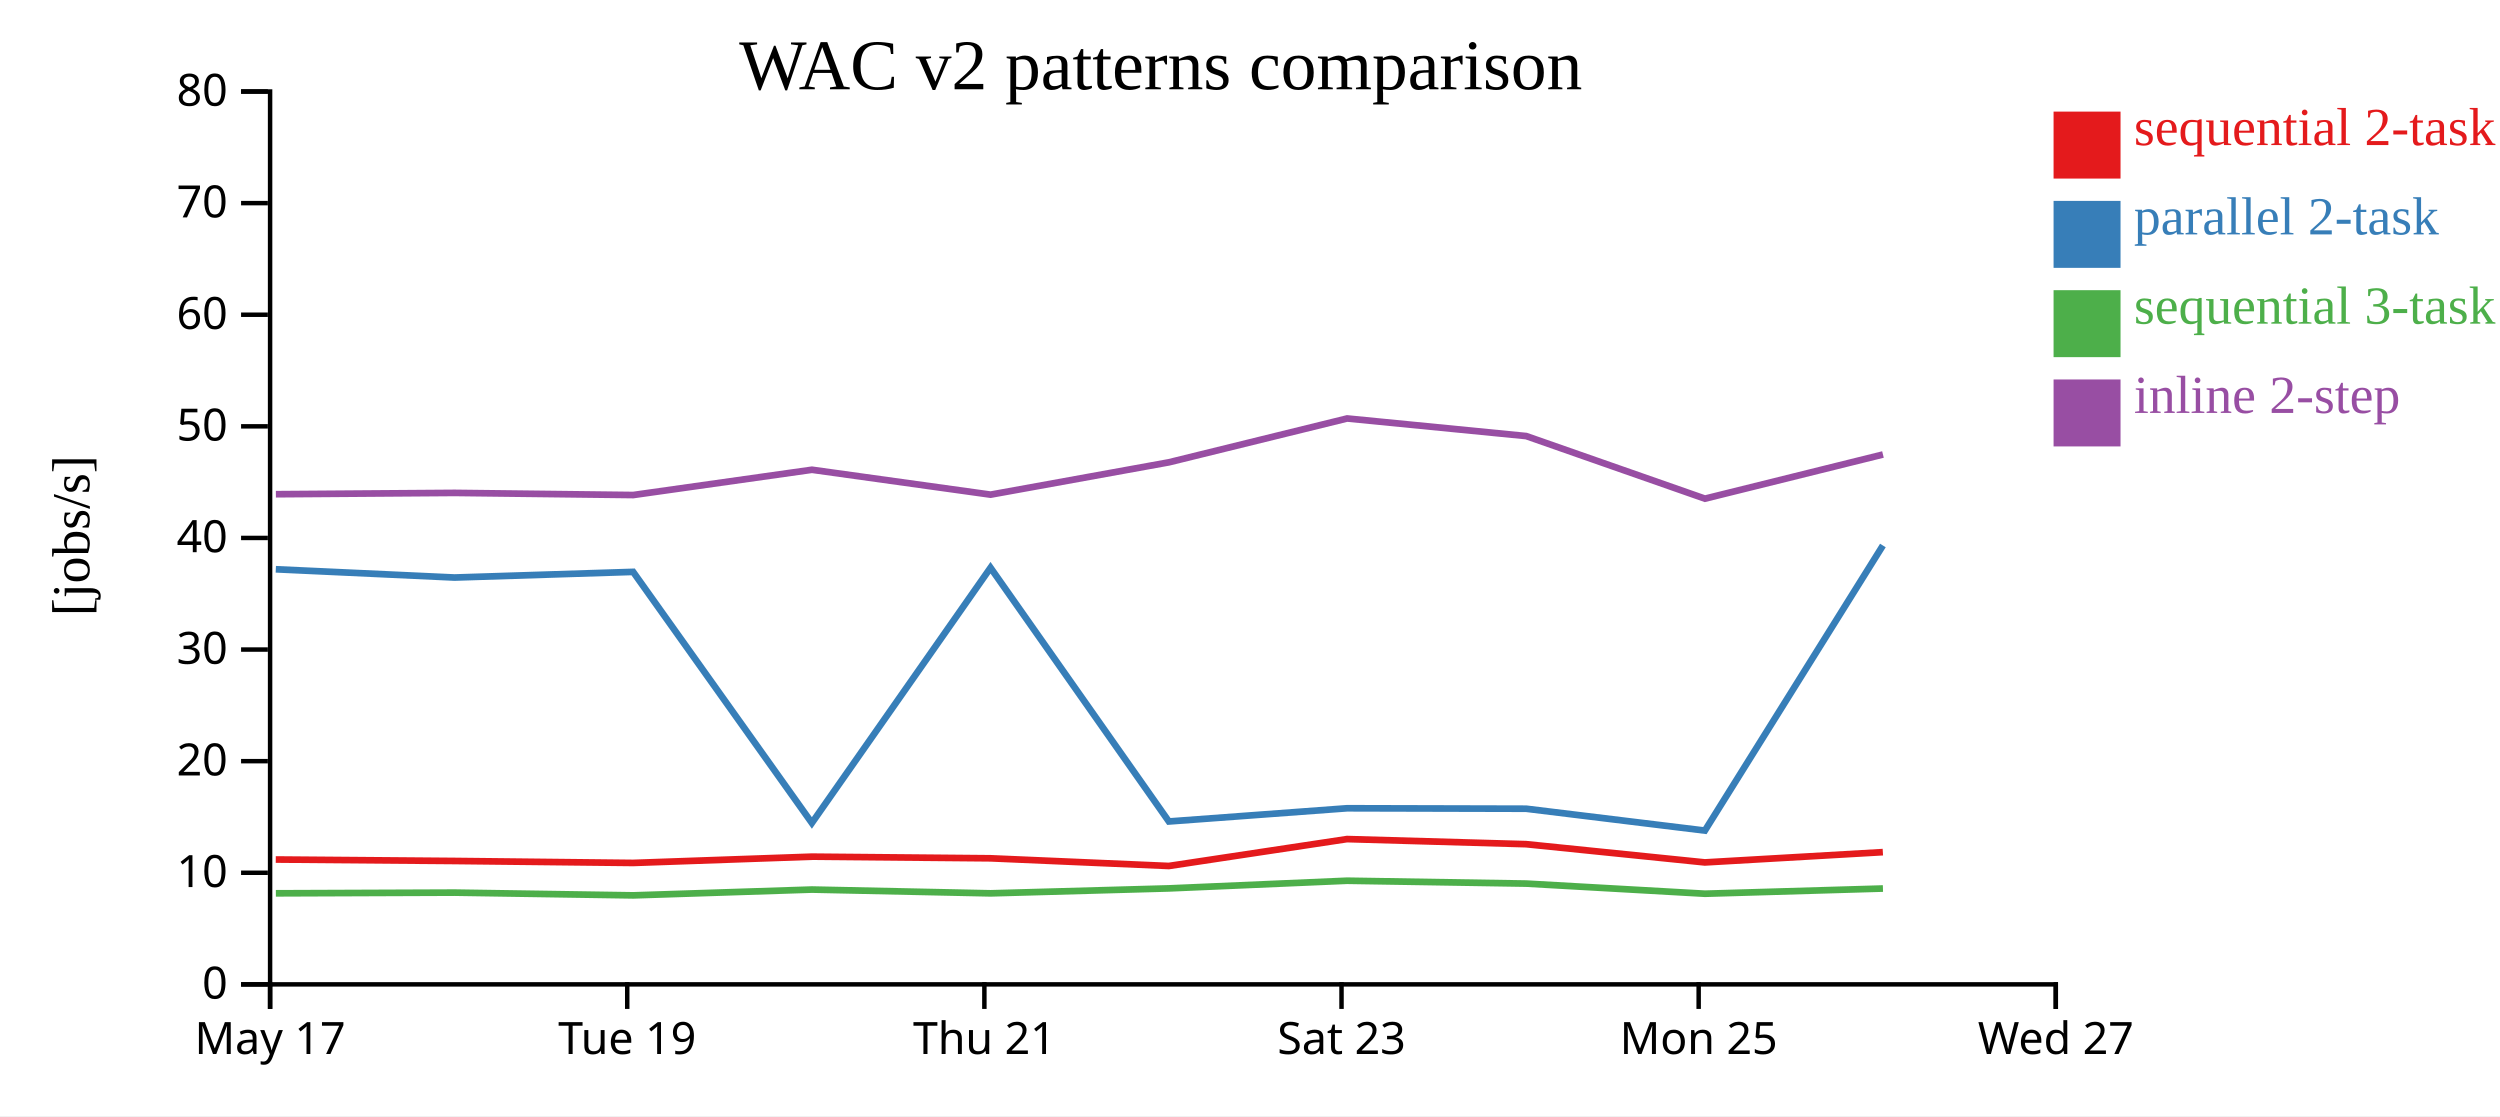
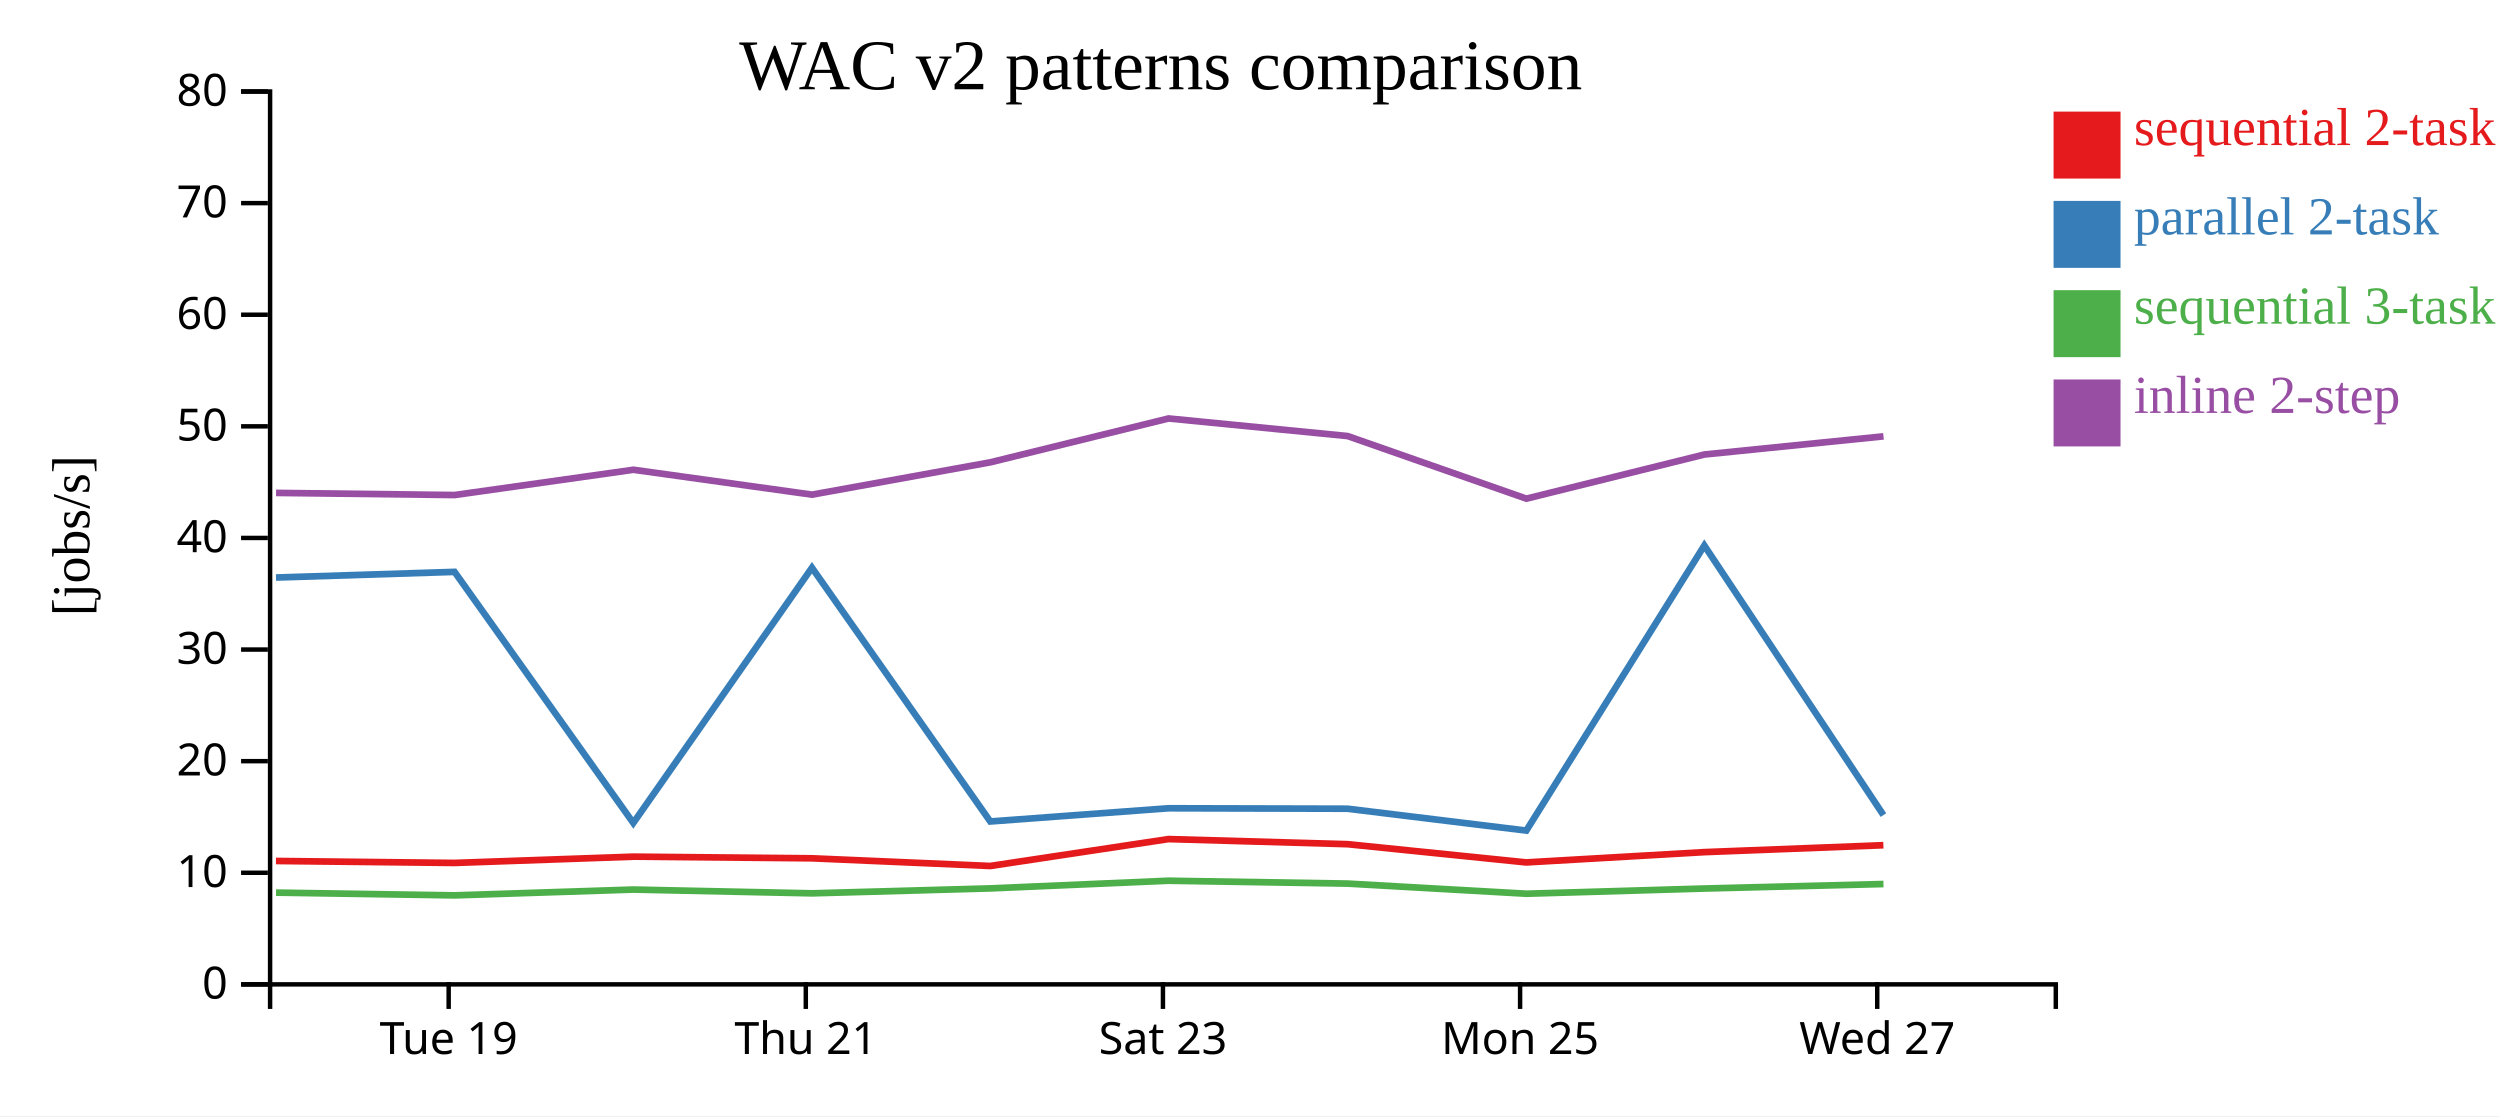
<svg xmlns="http://www.w3.org/2000/svg" width="560" height="250">
  <rect width="100%" height="100%" fill="white" />
  <g transform="translate(60,20)">
    <g transform="translate(0,200)" fill="none" font-size="10" font-family="sans-serif" text-anchor="middle">
      <path class="domain" stroke="currentColor" d="M0.5,6V0.5H400.5V6" />
-       <g class="tick" opacity="1" transform="translate(0.5,0)">
-         <line stroke="currentColor" y2="6" />
-         <text fill="currentColor" y="9" dy="0.71em">May 17</text>
-       </g>
-       <g class="tick" opacity="1" transform="translate(80.5,0)">
+       <g class="tick" opacity="1" transform="translate(40.5,0)">
        <line stroke="currentColor" y2="6" />
        <text fill="currentColor" y="9" dy="0.71em">Tue 19</text>
      </g>
-       <g class="tick" opacity="1" transform="translate(160.5,0)">
+       <g class="tick" opacity="1" transform="translate(120.5,0)">
        <line stroke="currentColor" y2="6" />
        <text fill="currentColor" y="9" dy="0.71em">Thu 21</text>
      </g>
-       <g class="tick" opacity="1" transform="translate(240.5,0)">
+       <g class="tick" opacity="1" transform="translate(200.5,0)">
        <line stroke="currentColor" y2="6" />
        <text fill="currentColor" y="9" dy="0.71em">Sat 23</text>
      </g>
-       <g class="tick" opacity="1" transform="translate(320.5,0)">
+       <g class="tick" opacity="1" transform="translate(280.5,0)">
        <line stroke="currentColor" y2="6" />
        <text fill="currentColor" y="9" dy="0.71em">Mon 25</text>
      </g>
-       <g class="tick" opacity="1" transform="translate(400.5,0)">
+       <g class="tick" opacity="1" transform="translate(360.5,0)">
        <line stroke="currentColor" y2="6" />
        <text fill="currentColor" y="9" dy="0.71em">Wed 27</text>
      </g>
    </g>
    <g fill="none" font-size="10" font-family="sans-serif" text-anchor="end">
      <path class="domain" stroke="currentColor" d="M-6,200.5H0.5V0.5H-6" />
      <g class="tick" opacity="1" transform="translate(0,200.5)">
        <line stroke="currentColor" x2="-6" />
        <text fill="currentColor" x="-9" dy="0.32em">0</text>
      </g>
      <g class="tick" opacity="1" transform="translate(0,175.5)">
        <line stroke="currentColor" x2="-6" />
        <text fill="currentColor" x="-9" dy="0.32em">10</text>
      </g>
      <g class="tick" opacity="1" transform="translate(0,150.5)">
        <line stroke="currentColor" x2="-6" />
        <text fill="currentColor" x="-9" dy="0.32em">20</text>
      </g>
      <g class="tick" opacity="1" transform="translate(0,125.5)">
        <line stroke="currentColor" x2="-6" />
        <text fill="currentColor" x="-9" dy="0.32em">30</text>
      </g>
      <g class="tick" opacity="1" transform="translate(0,100.5)">
        <line stroke="currentColor" x2="-6" />
        <text fill="currentColor" x="-9" dy="0.32em">40</text>
      </g>
      <g class="tick" opacity="1" transform="translate(0,75.5)">
        <line stroke="currentColor" x2="-6" />
        <text fill="currentColor" x="-9" dy="0.32em">50</text>
      </g>
      <g class="tick" opacity="1" transform="translate(0,50.5)">
        <line stroke="currentColor" x2="-6" />
        <text fill="currentColor" x="-9" dy="0.32em">60</text>
      </g>
      <g class="tick" opacity="1" transform="translate(0,25.5)">
        <line stroke="currentColor" x2="-6" />
        <text fill="currentColor" x="-9" dy="0.32em">70</text>
      </g>
      <g class="tick" opacity="1" transform="translate(0,0.5)">
        <line stroke="currentColor" x2="-6" />
        <text fill="currentColor" x="-9" dy="0.32em">80</text>
      </g>
    </g>
    <text text-anchor="middle" style="font-size: 12px" transform="rotate(-90)" y="-40" x="-100">[jobs/s]</text>
    <text text-anchor="middle" style="font-size: 16px" y="0" x="200">WAC v2 patterns comparison</text>
-     <path class="line" fill="none" stroke="#e41a1c" stroke-width="1.5" d="M1.772,172.531L41.812,172.858L81.812,173.297L121.851,171.894L161.868,172.259L201.816,173.98L241.732,167.954L281.846,169.096L321.886,173.182L361.76,170.879" />
-     <path class="line" fill="none" stroke="#377eb8" stroke-width="1.5" d="M1.781,107.517L41.821,109.368L81.821,108.102L121.859,164.343L161.877,107.174L201.824,164.01L241.74,161.052L281.853,161.154L321.895,166.051L361.768,102.191" />
-     <path class="line" fill="none" stroke="#4daf4a" stroke-width="1.5" d="M1.793,180.103L41.833,179.946L81.834,180.562L121.871,179.263L161.889,180.106L201.836,179L241.751,177.283L281.864,177.926L321.907,180.196L361.779,179.03" />
-     <path class="line" fill="none" stroke="#984ea3" stroke-width="1.5" d="M1.798,90.706L41.839,90.409L81.839,90.887L121.876,85.226L161.895,90.801L201.841,83.558L241.756,73.737L281.869,77.679L321.912,91.7L361.785,81.808" />
+     <path class="line" fill="none" stroke="#e41a1c" stroke-width="1.5" d="M1.812,172.858L41.812,173.297L81.851,171.894L121.868,172.259L161.816,173.98L201.732,167.954L241.846,169.096L281.886,173.182L321.76,170.879L361.879,169.327" />
+     <path class="line" fill="none" stroke="#377eb8" stroke-width="1.5" d="M1.821,109.368L41.821,108.102L81.859,164.343L121.877,107.174L161.824,164.01L201.74,161.052L241.853,161.154L281.895,166.051L321.768,102.191L361.887,162.577" />
+     <path class="line" fill="none" stroke="#4daf4a" stroke-width="1.5" d="M1.833,179.946L41.834,180.562L81.871,179.263L121.889,180.106L161.836,179L201.751,177.283L241.864,177.926L281.907,180.196L321.779,179.03L361.898,178.021" />
+     <path class="line" fill="none" stroke="#984ea3" stroke-width="1.5" d="M1.839,90.409L41.839,90.887L81.876,85.226L121.895,90.801L161.841,83.558L201.756,73.737L241.869,77.679L281.912,91.7L321.785,81.808L361.903,77.739" />
    <rect class="dot" x="400" y="5" width="15" height="15" style="fill: #e41a1c;" />
    <rect class="dot" x="400" y="25" width="15" height="15" style="fill: #377eb8;" />
    <rect class="dot" x="400" y="45" width="15" height="15" style="fill: #4daf4a;" />
    <rect class="dot" x="400" y="65" width="15" height="15" style="fill: #984ea3;" />
    <text class="label" x="418" y="12.5" style="fill: #e41a1c; alignment-baseline: middle;" text-anchor="left">sequential 2-task</text>
    <text class="label" x="418" y="32.5" style="fill: #377eb8; alignment-baseline: middle;" text-anchor="left">parallel 2-task</text>
    <text class="label" x="418" y="52.5" style="fill: #4daf4a; alignment-baseline: middle;" text-anchor="left">sequential 3-task</text>
    <text class="label" x="418" y="72.5" style="fill: #984ea3; alignment-baseline: middle;" text-anchor="left">inline 2-step</text>
  </g>
</svg>
